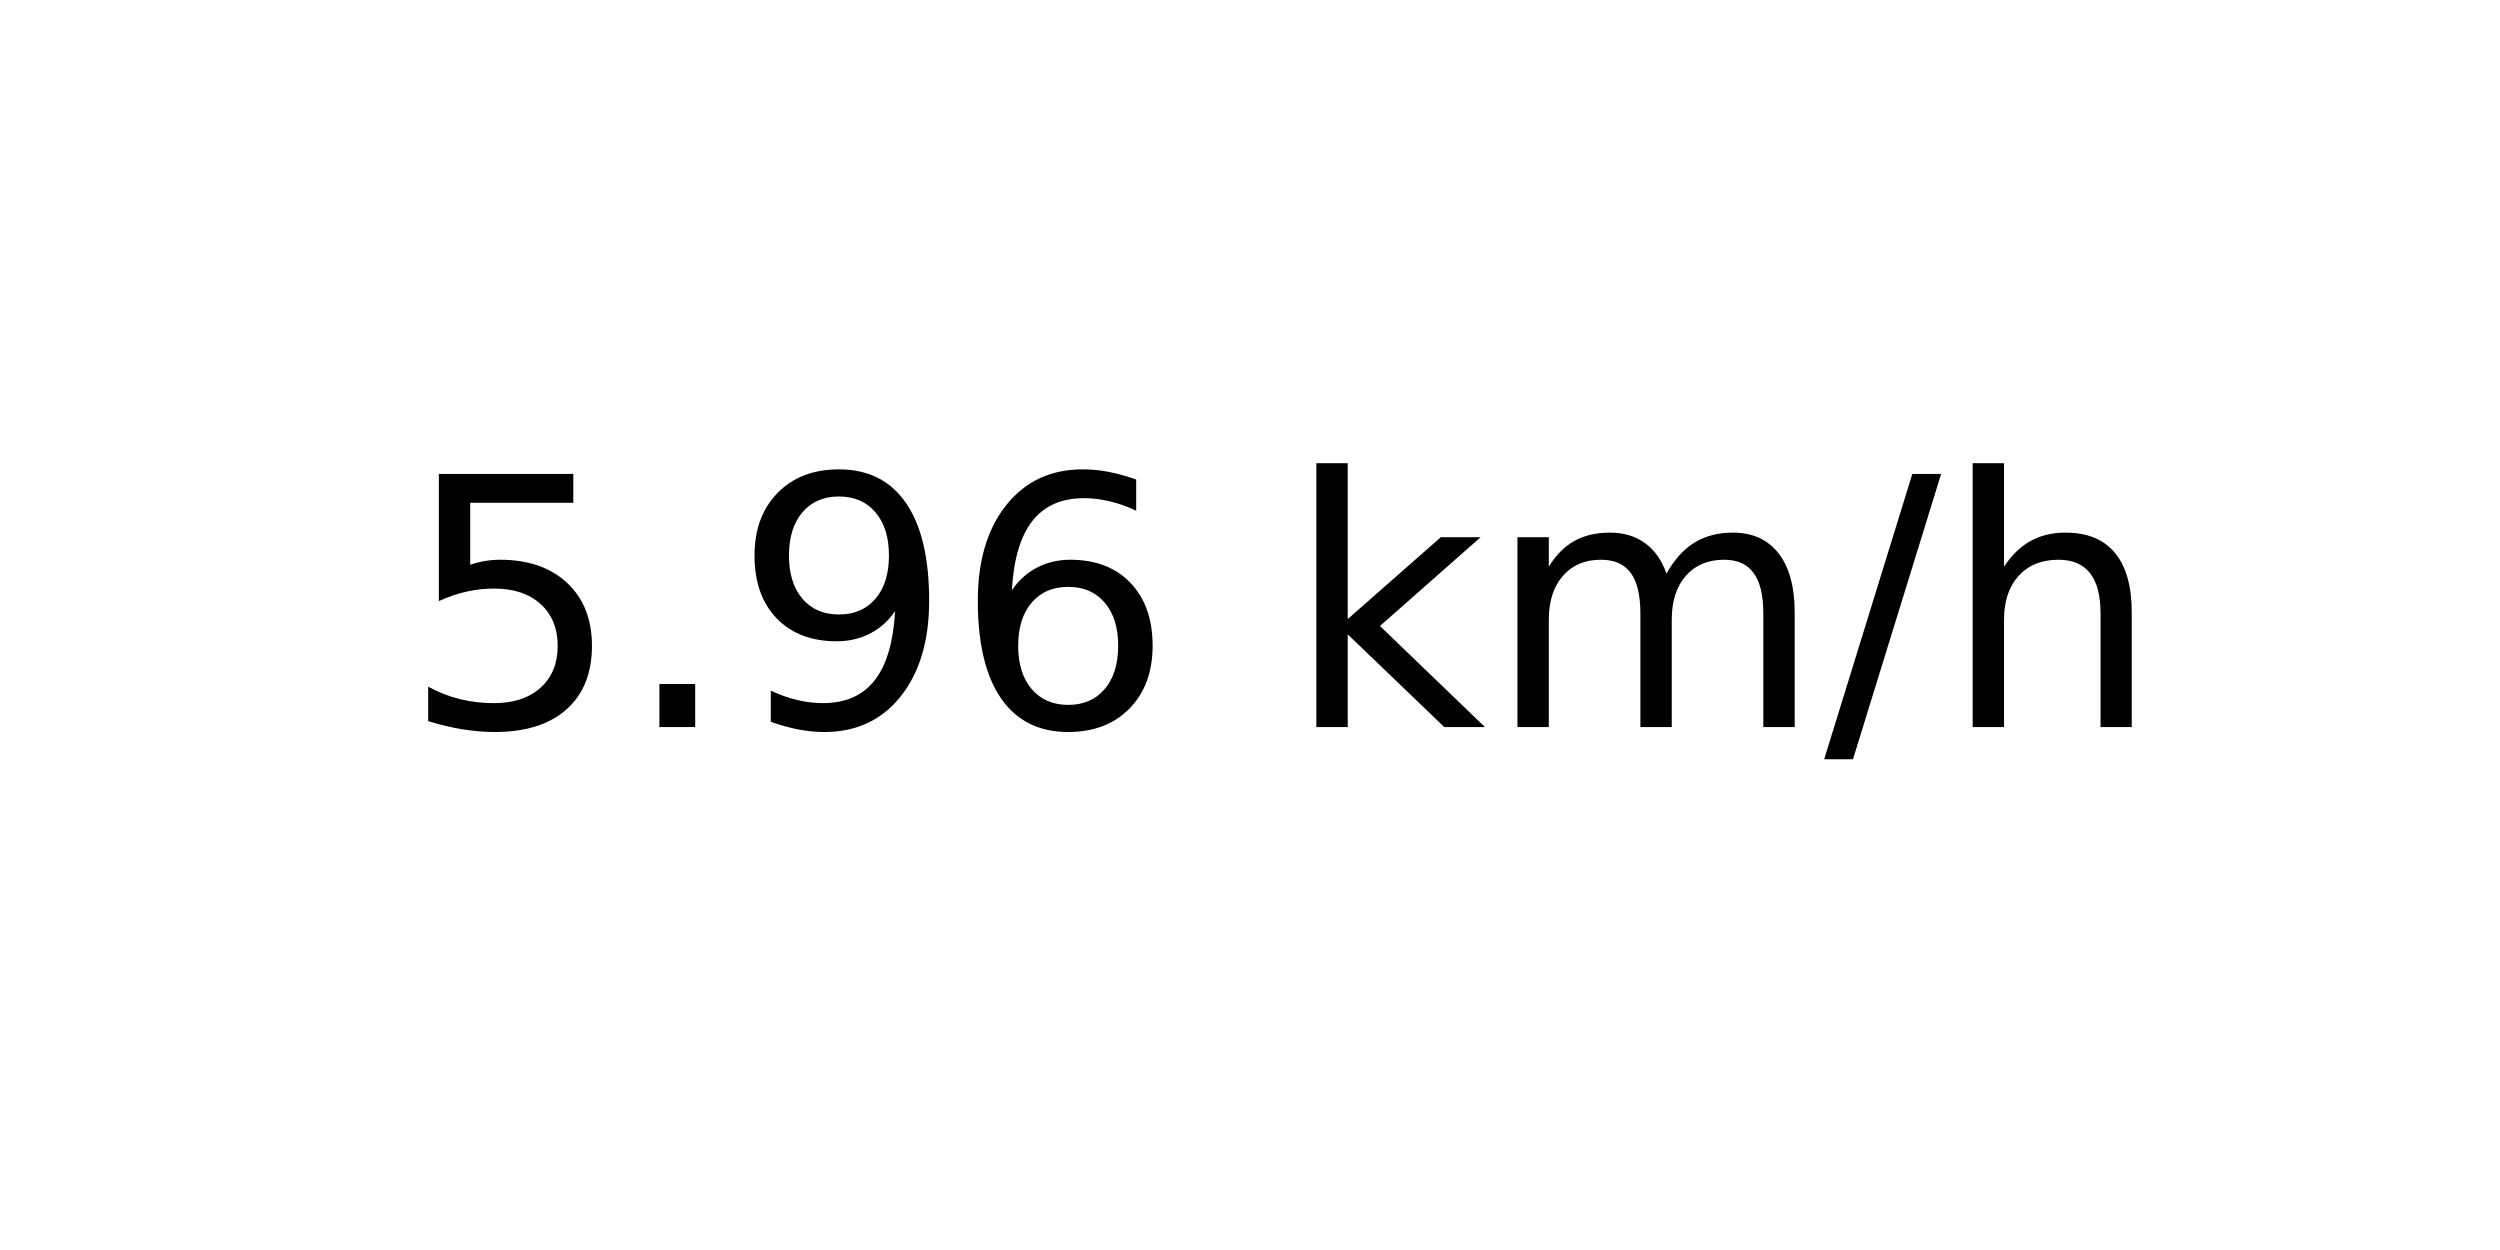
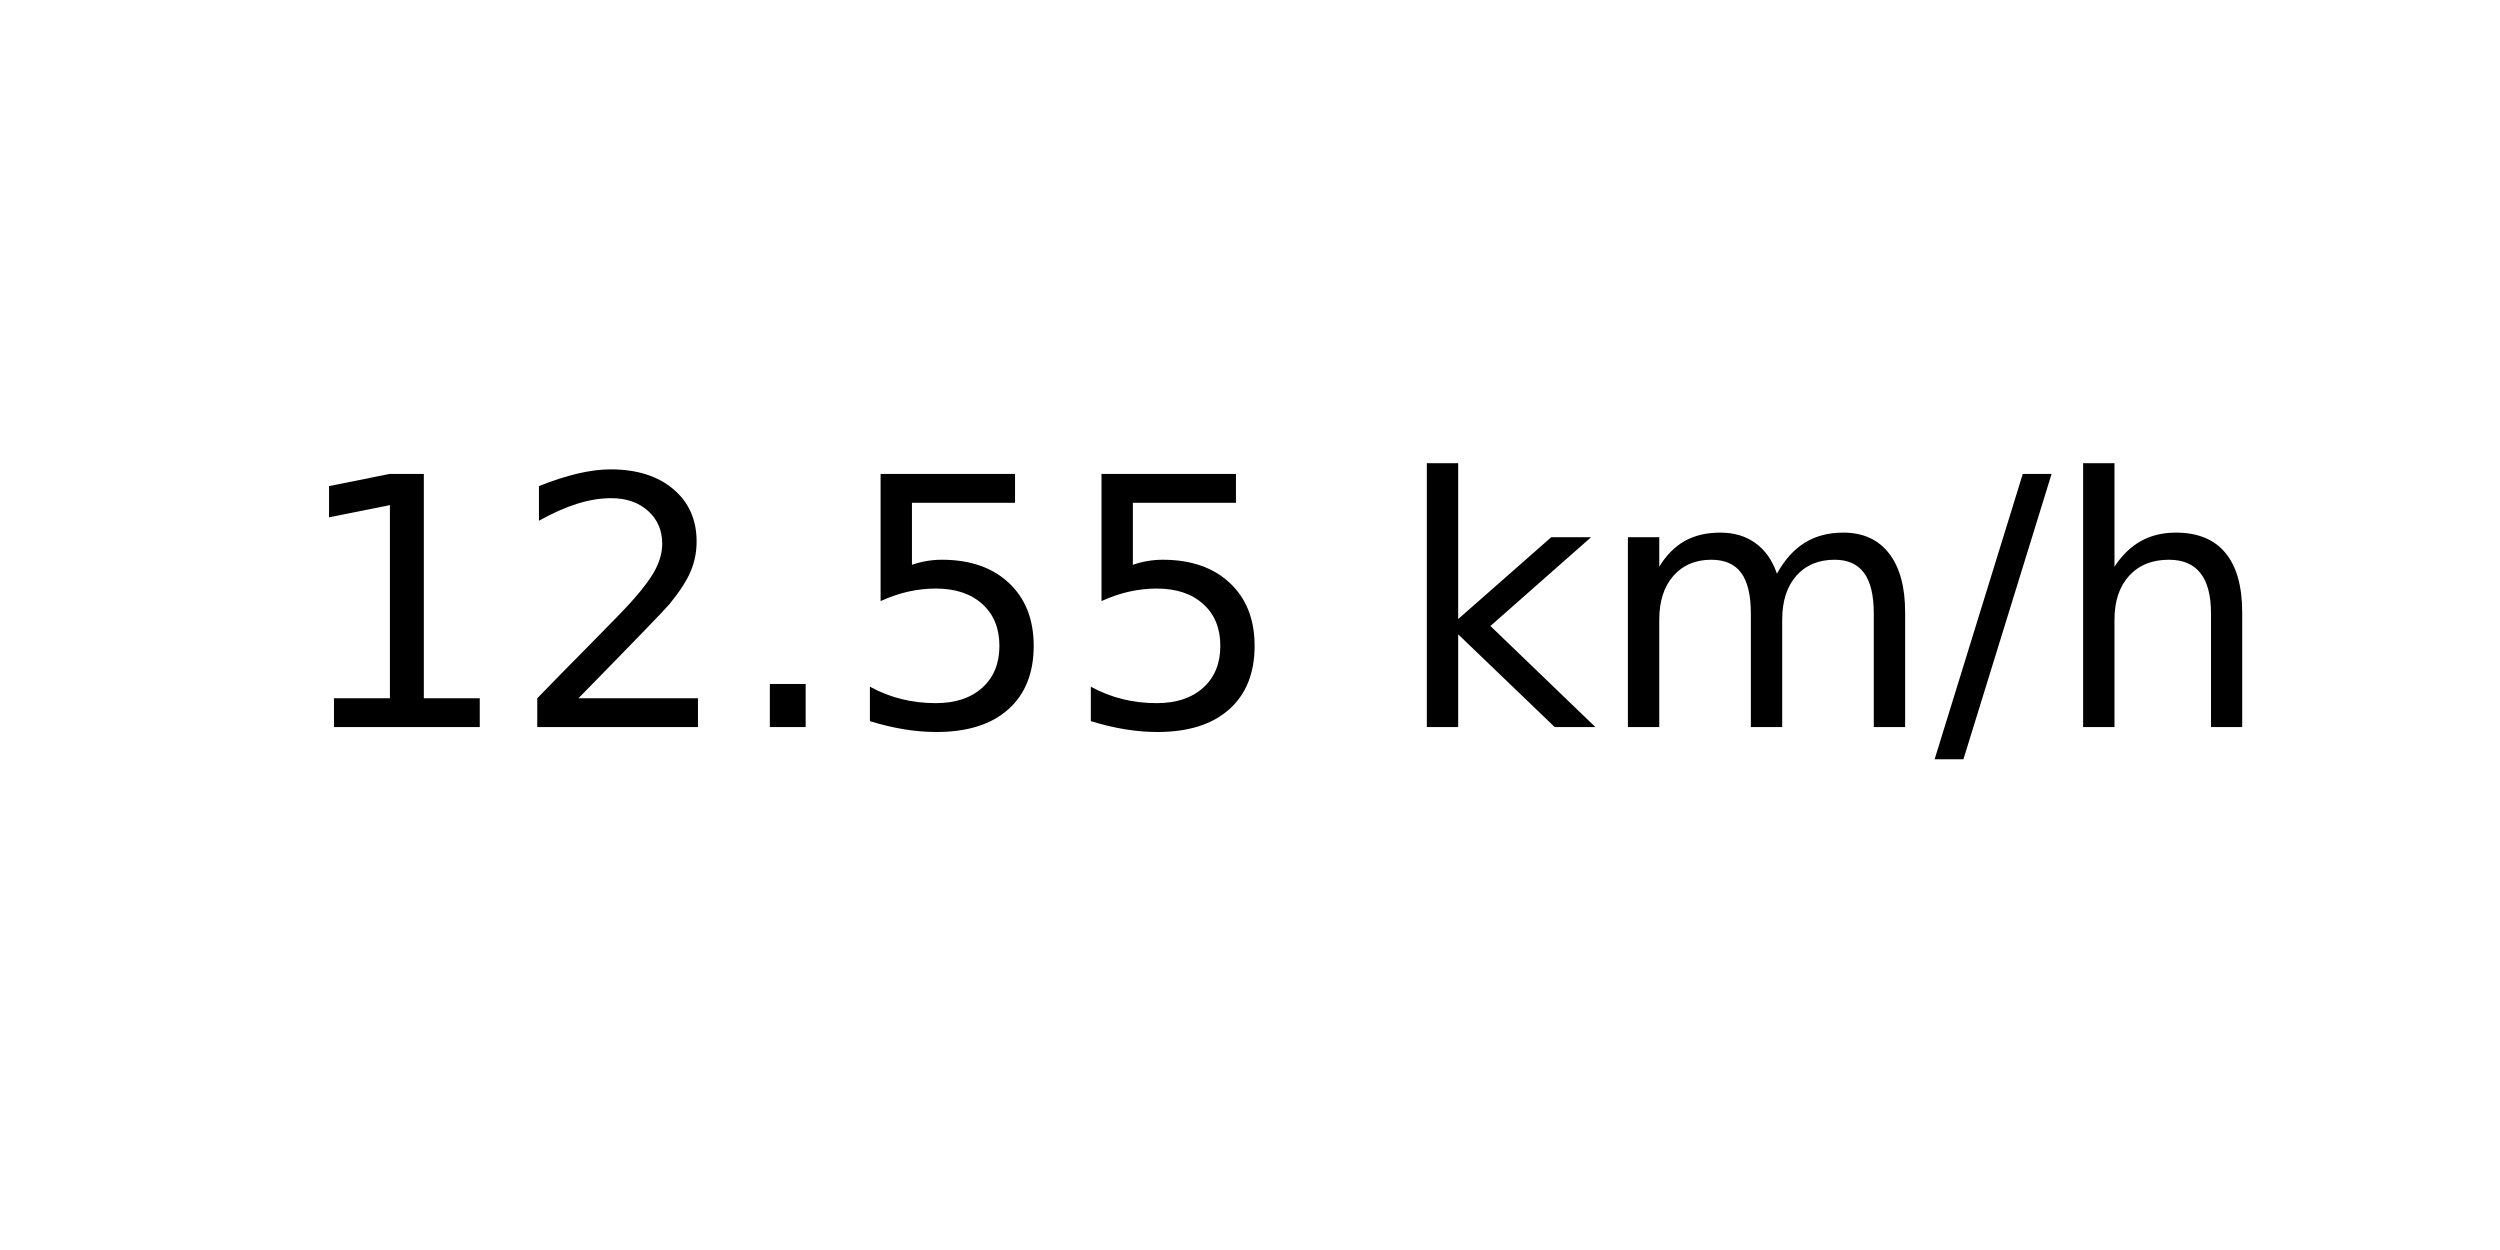
<svg xmlns="http://www.w3.org/2000/svg" xmlns:xlink="http://www.w3.org/1999/xlink" width="72pt" height="36pt" viewBox="0 0 72 36" version="1.1">
  <defs>
    <style type="text/css">*{stroke-linejoin: round; stroke-linecap: butt}</style>
  </defs>
  <g id="figure_1">
    <g id="axes_1">
      <g id="text_1">
-         <g transform="translate(11.55937 20.93937) scale(0.1 -0.1)">
+         <g transform="translate(8.378125 20.93937) scale(0.1 -0.1)">
          <defs>
+             <path id="DejaVuSans-31" d="M 794 531  L 1825 531  L 1825 4091  L 703 3866  L 703 4441  L 1819 4666  L 2450 4666  L 2450 531  L 3481 531  L 3481 0  L 794 0  L 794 531  z " transform="scale(0.015625)" />
+             <path id="DejaVuSans-32" d="M 1228 531  L 3431 531  L 3431 0  L 469 0  L 469 531  Q 828 903 1448 1529  Q 2069 2156 2228 2338  Q 2531 2678 2651 2914  Q 2772 3150 2772 3378  Q 2772 3750 2511 3984  Q 2250 4219 1831 4219  Q 1534 4219 1204 4116  Q 875 4013 500 3803  L 500 4441  Q 881 4594 1212 4672  Q 1544 4750 1819 4750  Q 2544 4750 2975 4387  Q 3406 4025 3406 3419  Q 3406 3131 3298 2873  Q 3191 2616 2906 2266  Q 2828 2175 2409 1742  Q 1991 1309 1228 531  z " transform="scale(0.015625)" />
+             <path id="DejaVuSans-2e" d="M 684 794  L 1344 794  L 1344 0  L 684 0  L 684 794  z " transform="scale(0.015625)" />
            <path id="DejaVuSans-35" d="M 691 4666  L 3169 4666  L 3169 4134  L 1269 4134  L 1269 2991  Q 1406 3038 1543 3061  Q 1681 3084 1819 3084  Q 2600 3084 3056 2656  Q 3513 2228 3513 1497  Q 3513 744 3044 326  Q 2575 -91 1722 -91  Q 1428 -91 1123 -41  Q 819 9 494 109  L 494 744  Q 775 591 1075 516  Q 1375 441 1709 441  Q 2250 441 2565 725  Q 2881 1009 2881 1497  Q 2881 1984 2565 2268  Q 2250 2553 1709 2553  Q 1456 2553 1204 2497  Q 953 2441 691 2322  L 691 4666  z " transform="scale(0.015625)" />
-             <path id="DejaVuSans-2e" d="M 684 794  L 1344 794  L 1344 0  L 684 0  L 684 794  z " transform="scale(0.015625)" />
-             <path id="DejaVuSans-39" d="M 703 97  L 703 672  Q 941 559 1184 500  Q 1428 441 1663 441  Q 2288 441 2617 861  Q 2947 1281 2994 2138  Q 2813 1869 2534 1725  Q 2256 1581 1919 1581  Q 1219 1581 811 2004  Q 403 2428 403 3163  Q 403 3881 828 4315  Q 1253 4750 1959 4750  Q 2769 4750 3195 4129  Q 3622 3509 3622 2328  Q 3622 1225 3098 567  Q 2575 -91 1691 -91  Q 1453 -91 1209 -44  Q 966 3 703 97  z M 1959 2075  Q 2384 2075 2632 2365  Q 2881 2656 2881 3163  Q 2881 3666 2632 3958  Q 2384 4250 1959 4250  Q 1534 4250 1286 3958  Q 1038 3666 1038 3163  Q 1038 2656 1286 2365  Q 1534 2075 1959 2075  z " transform="scale(0.015625)" />
-             <path id="DejaVuSans-36" d="M 2113 2584  Q 1688 2584 1439 2293  Q 1191 2003 1191 1497  Q 1191 994 1439 701  Q 1688 409 2113 409  Q 2538 409 2786 701  Q 3034 994 3034 1497  Q 3034 2003 2786 2293  Q 2538 2584 2113 2584  z M 3366 4563  L 3366 3988  Q 3128 4100 2886 4159  Q 2644 4219 2406 4219  Q 1781 4219 1451 3797  Q 1122 3375 1075 2522  Q 1259 2794 1537 2939  Q 1816 3084 2150 3084  Q 2853 3084 3261 2657  Q 3669 2231 3669 1497  Q 3669 778 3244 343  Q 2819 -91 2113 -91  Q 1303 -91 875 529  Q 447 1150 447 2328  Q 447 3434 972 4092  Q 1497 4750 2381 4750  Q 2619 4750 2861 4703  Q 3103 4656 3366 4563  z " transform="scale(0.015625)" />
            <path id="DejaVuSans-20" transform="scale(0.015625)" />
            <path id="DejaVuSans-6b" d="M 581 4863  L 1159 4863  L 1159 1991  L 2875 3500  L 3609 3500  L 1753 1863  L 3688 0  L 2938 0  L 1159 1709  L 1159 0  L 581 0  L 581 4863  z " transform="scale(0.015625)" />
            <path id="DejaVuSans-6d" d="M 3328 2828  Q 3544 3216 3844 3400  Q 4144 3584 4550 3584  Q 5097 3584 5394 3201  Q 5691 2819 5691 2113  L 5691 0  L 5113 0  L 5113 2094  Q 5113 2597 4934 2840  Q 4756 3084 4391 3084  Q 3944 3084 3684 2787  Q 3425 2491 3425 1978  L 3425 0  L 2847 0  L 2847 2094  Q 2847 2600 2669 2842  Q 2491 3084 2119 3084  Q 1678 3084 1418 2786  Q 1159 2488 1159 1978  L 1159 0  L 581 0  L 581 3500  L 1159 3500  L 1159 2956  Q 1356 3278 1631 3431  Q 1906 3584 2284 3584  Q 2666 3584 2933 3390  Q 3200 3197 3328 2828  z " transform="scale(0.015625)" />
            <path id="DejaVuSans-2f" d="M 1625 4666  L 2156 4666  L 531 -594  L 0 -594  L 1625 4666  z " transform="scale(0.015625)" />
            <path id="DejaVuSans-68" d="M 3513 2113  L 3513 0  L 2938 0  L 2938 2094  Q 2938 2591 2744 2837  Q 2550 3084 2163 3084  Q 1697 3084 1428 2787  Q 1159 2491 1159 1978  L 1159 0  L 581 0  L 581 4863  L 1159 4863  L 1159 2956  Q 1366 3272 1645 3428  Q 1925 3584 2291 3584  Q 2894 3584 3203 3211  Q 3513 2838 3513 2113  z " transform="scale(0.015625)" />
          </defs>
-           <use xlink:href="#DejaVuSans-35" />
-           <use xlink:href="#DejaVuSans-2e" x="63.623" />
-           <use xlink:href="#DejaVuSans-39" x="95.41" />
-           <use xlink:href="#DejaVuSans-36" x="159.033" />
-           <use xlink:href="#DejaVuSans-20" x="222.656" />
-           <use xlink:href="#DejaVuSans-6b" x="254.443" />
-           <use xlink:href="#DejaVuSans-6d" x="312.354" />
-           <use xlink:href="#DejaVuSans-2f" x="409.766" />
-           <use xlink:href="#DejaVuSans-68" x="443.457" />
+           <use xlink:href="#DejaVuSans-31" />
+           <use xlink:href="#DejaVuSans-32" x="63.623" />
+           <use xlink:href="#DejaVuSans-2e" x="127.246" />
+           <use xlink:href="#DejaVuSans-35" x="159.033" />
+           <use xlink:href="#DejaVuSans-35" x="222.656" />
+           <use xlink:href="#DejaVuSans-20" x="286.279" />
+           <use xlink:href="#DejaVuSans-6b" x="318.066" />
+           <use xlink:href="#DejaVuSans-6d" x="375.977" />
+           <use xlink:href="#DejaVuSans-2f" x="473.389" />
+           <use xlink:href="#DejaVuSans-68" x="507.08" />
        </g>
      </g>
    </g>
  </g>
</svg>
